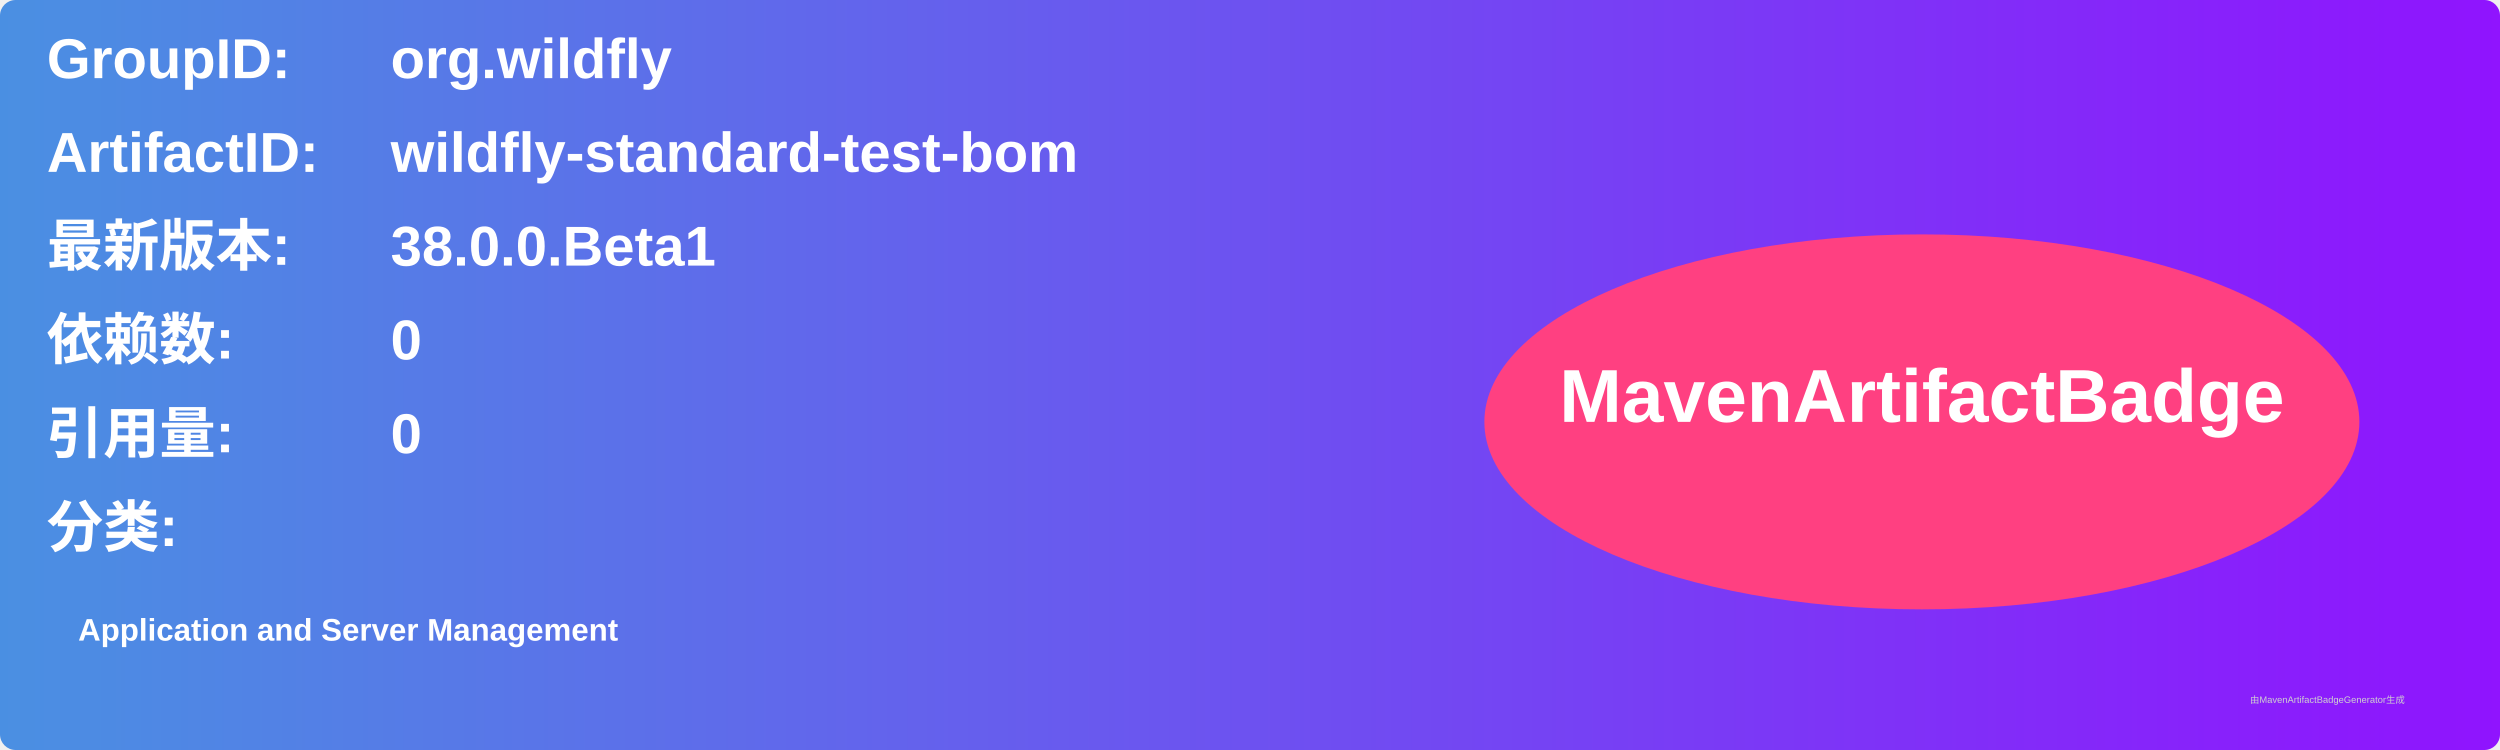
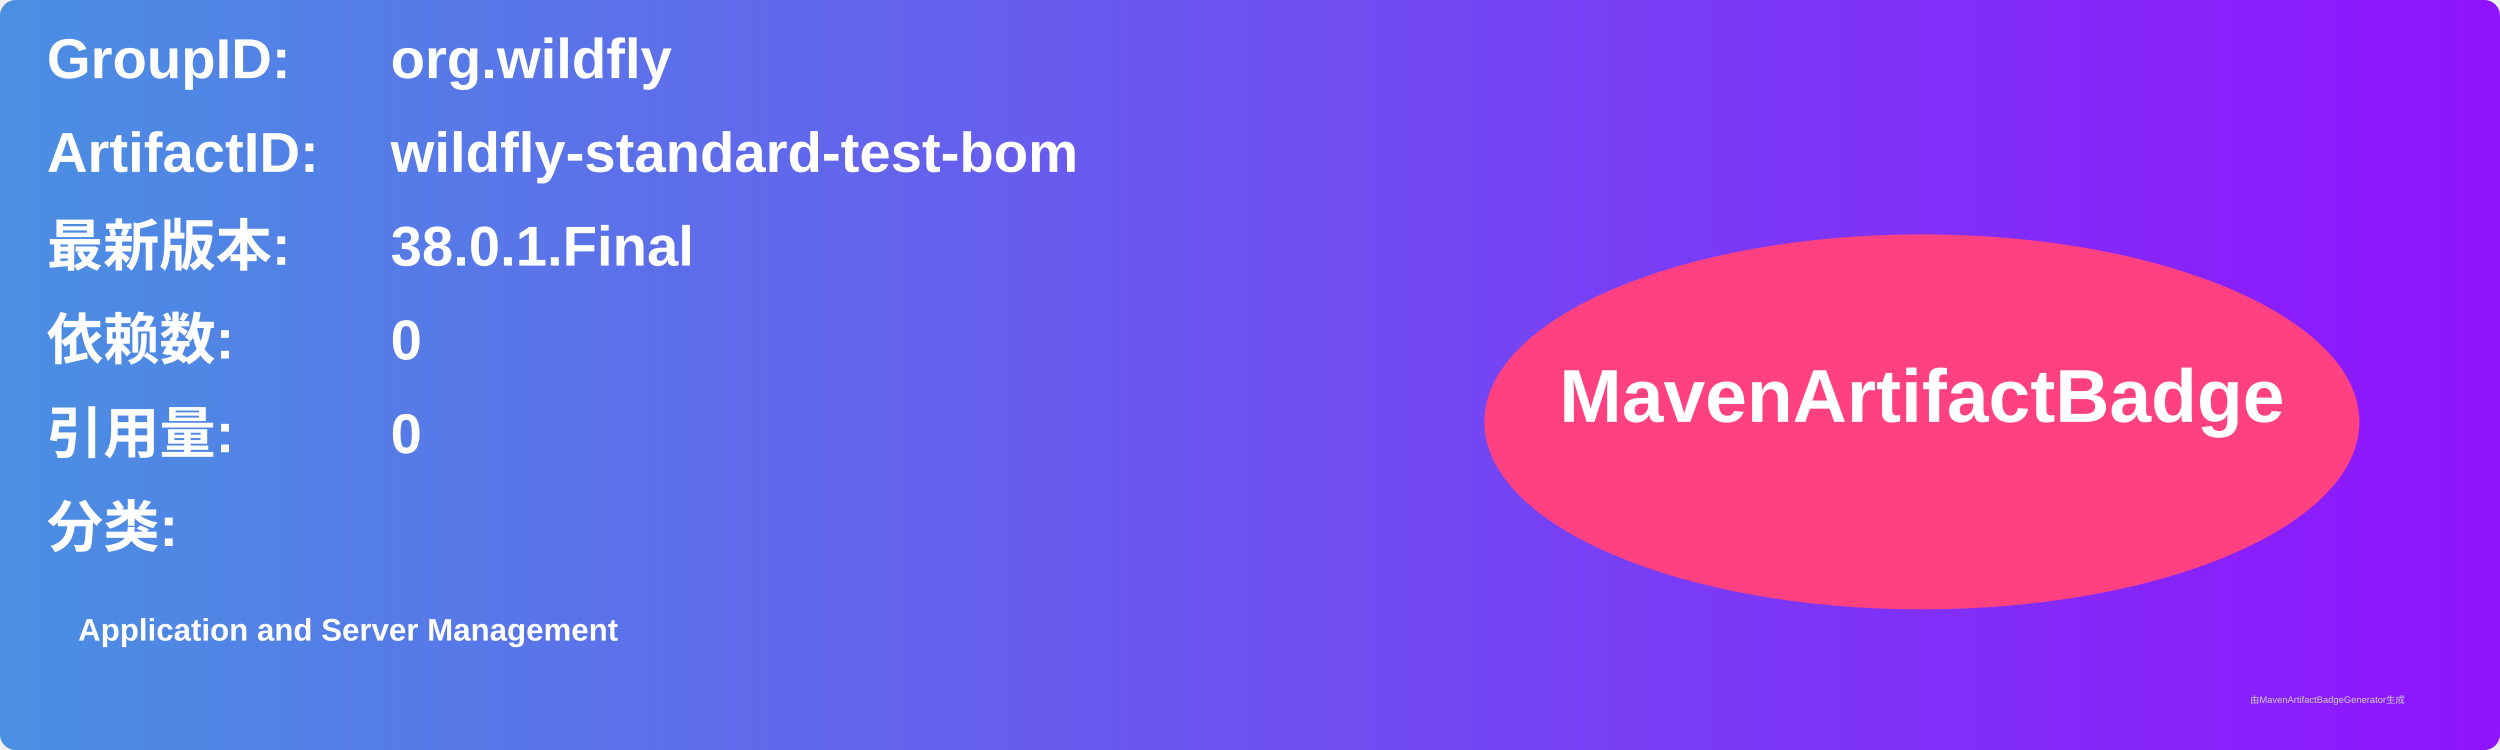
<svg xmlns="http://www.w3.org/2000/svg" width="800" height="240" viewBox="0 0 800 240">
  <linearGradient id="grad" x1="0%" y1="0%" x2="100%" y2="0%">
    <stop offset="0%" stop-color="#4a90e2" />
    <stop offset="100%" stop-color="#9013fe" />
  </linearGradient>
  <rect width="100%" height="100%" rx="5" ry="5" fill="url(#grad)" />
  <g transform="translate(15, 15)">
    <text x="0" y="10" font-family="Arial" font-size="18" fill="white" font-weight="bold" width="260">GroupID:</text>
    <text x="110" y="10" font-family="Arial" font-size="18" fill="white" font-weight="bold" width="460">org.wildfly</text>
    <text x="0" y="40" font-family="Arial" font-size="18" fill="white" font-weight="bold" width="260">ArtifactID:</text>
    <text x="110" y="40" font-family="Arial" font-size="18" fill="white" font-weight="bold" width="460">wildfly-standard-test-bom</text>
    <text x="0" y="70" font-family="Arial" font-size="18" fill="white" font-weight="bold">最新版本:</text>
    <text x="110" y="70" font-family="Arial" font-size="18" fill="white" font-weight="bold">
-       <tspan font-weight="bold">38.0.0.Beta1</tspan>
+       <tspan font-weight="bold">38.0.1.Final</tspan>
    </text>
    <text x="0" y="100" font-family="Arial" font-size="18" fill="white" font-weight="bold">依赖数: </text>
    <text x="110" y="100" font-family="Arial" font-size="18" fill="white">
      <tspan font-weight="bold">0</tspan>
    </text>
    <text x="0" y="130" font-family="Arial" font-size="18" fill="white" font-weight="bold">引用量: </text>
    <text x="110" y="130" font-family="Arial" font-size="18" fill="white">
      <tspan font-weight="bold">0</tspan>
    </text>
    <text x="0" y="160" font-family="Arial" font-size="18" fill="white" font-weight="bold">分类:</text>
    <text x="10" y="190" font-family="Arial" font-size="10" fill="white">
      <tspan font-weight="bold">Application and Server Management</tspan>
    </text>
    <ellipse cx="600" cy="120" rx="140" ry="60" fill="#ff4081" />
    <text x="600" y="120" text-anchor="middle" font-family="Arial" font-size="24" fill="white" font-weight="bold">MavenArtifactBadge</text>
  </g>
  <text x="720" y="225" font-family="Arial" font-size="3" fill="#d0d0d0">由MavenArtifactBadgeGenerator生成</text>
</svg>
